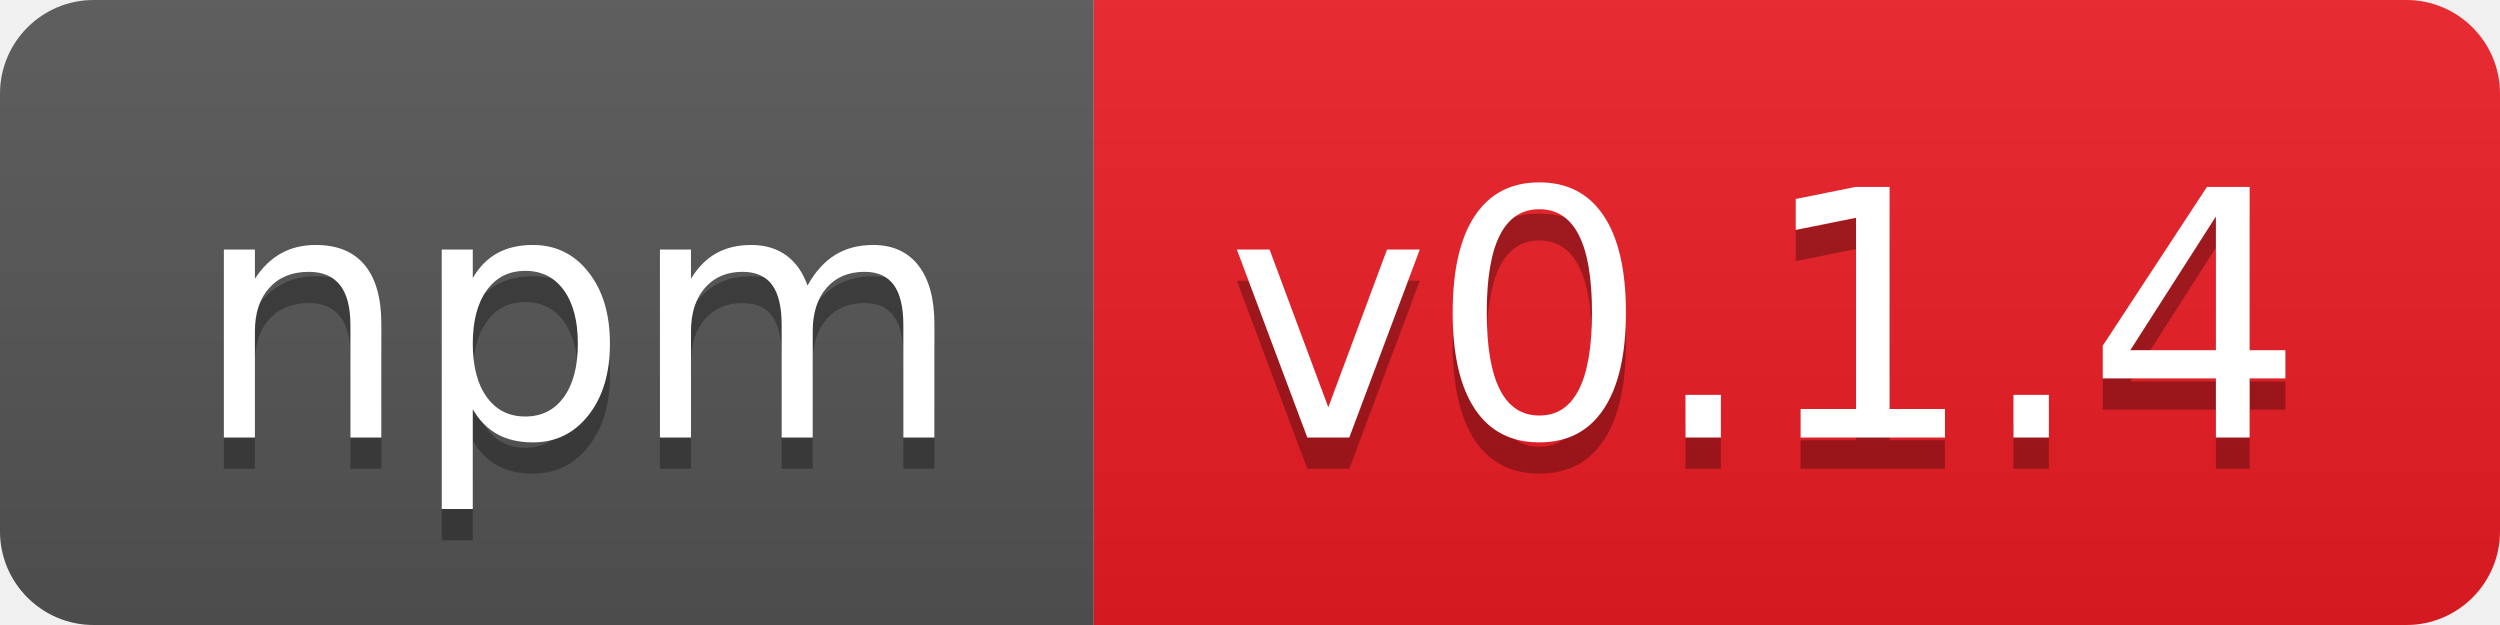
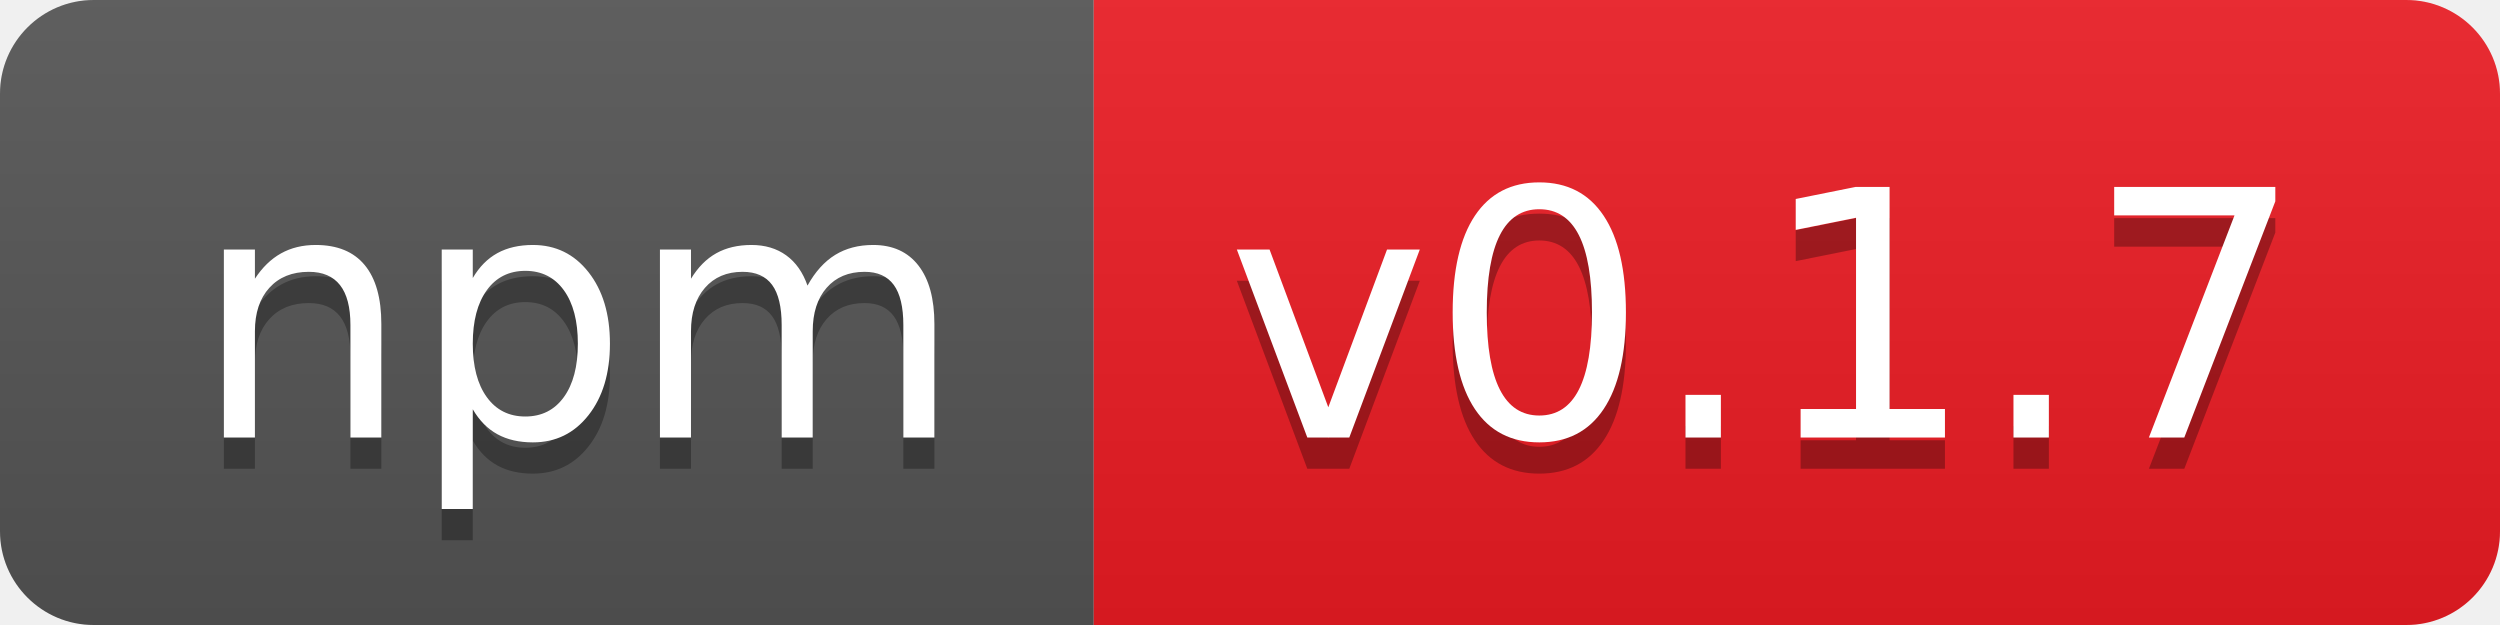
- <svg xmlns="http://www.w3.org/2000/svg" width="80" height="20" role="img" aria-label="npm: v0.1.4">
+ <svg xmlns="http://www.w3.org/2000/svg" width="80" height="20" role="img" aria-label="npm: v0.1.7">
  <linearGradient id="s" x2="0" y2="100%">
    <stop offset="0" stop-color="#bbb" stop-opacity=".1" />
    <stop offset="1" stop-opacity=".1" />
  </linearGradient>
  <clipPath id="r">
    <rect width="80" height="20" rx="3" fill="#fff" />
  </clipPath>
  <g clip-path="url(#r)">
    <rect width="35" height="20" fill="#555" />
    <rect x="35" width="45" height="20" fill="#ed1c24" />
    <rect width="80" height="20" fill="url(#s)" />
  </g>
  <g fill="#fff" text-anchor="middle" font-family="Verdana,Geneva,DejaVu Sans,sans-serif" text-rendering="geometricPrecision" font-size="110">
    <text aria-hidden="true" x="185" y="150" fill="#010101" fill-opacity=".3" transform="scale(.1)" textLength="250">npm</text>
    <text x="185" y="140" transform="scale(.1)" fill="#fff" textLength="250">npm</text>
-     <text aria-hidden="true" x="565" y="150" fill="#010101" fill-opacity=".3" transform="scale(.1)" textLength="350">v0.1.4</text>
-     <text x="565" y="140" transform="scale(.1)" fill="#fff" textLength="350">v0.1.4</text>
+     <text aria-hidden="true" x="565" y="150" fill="#010101" fill-opacity=".3" transform="scale(.1)" textLength="350">v0.1.7</text>
+     <text x="565" y="140" transform="scale(.1)" fill="#fff" textLength="350">v0.1.7</text>
  </g>
</svg>
